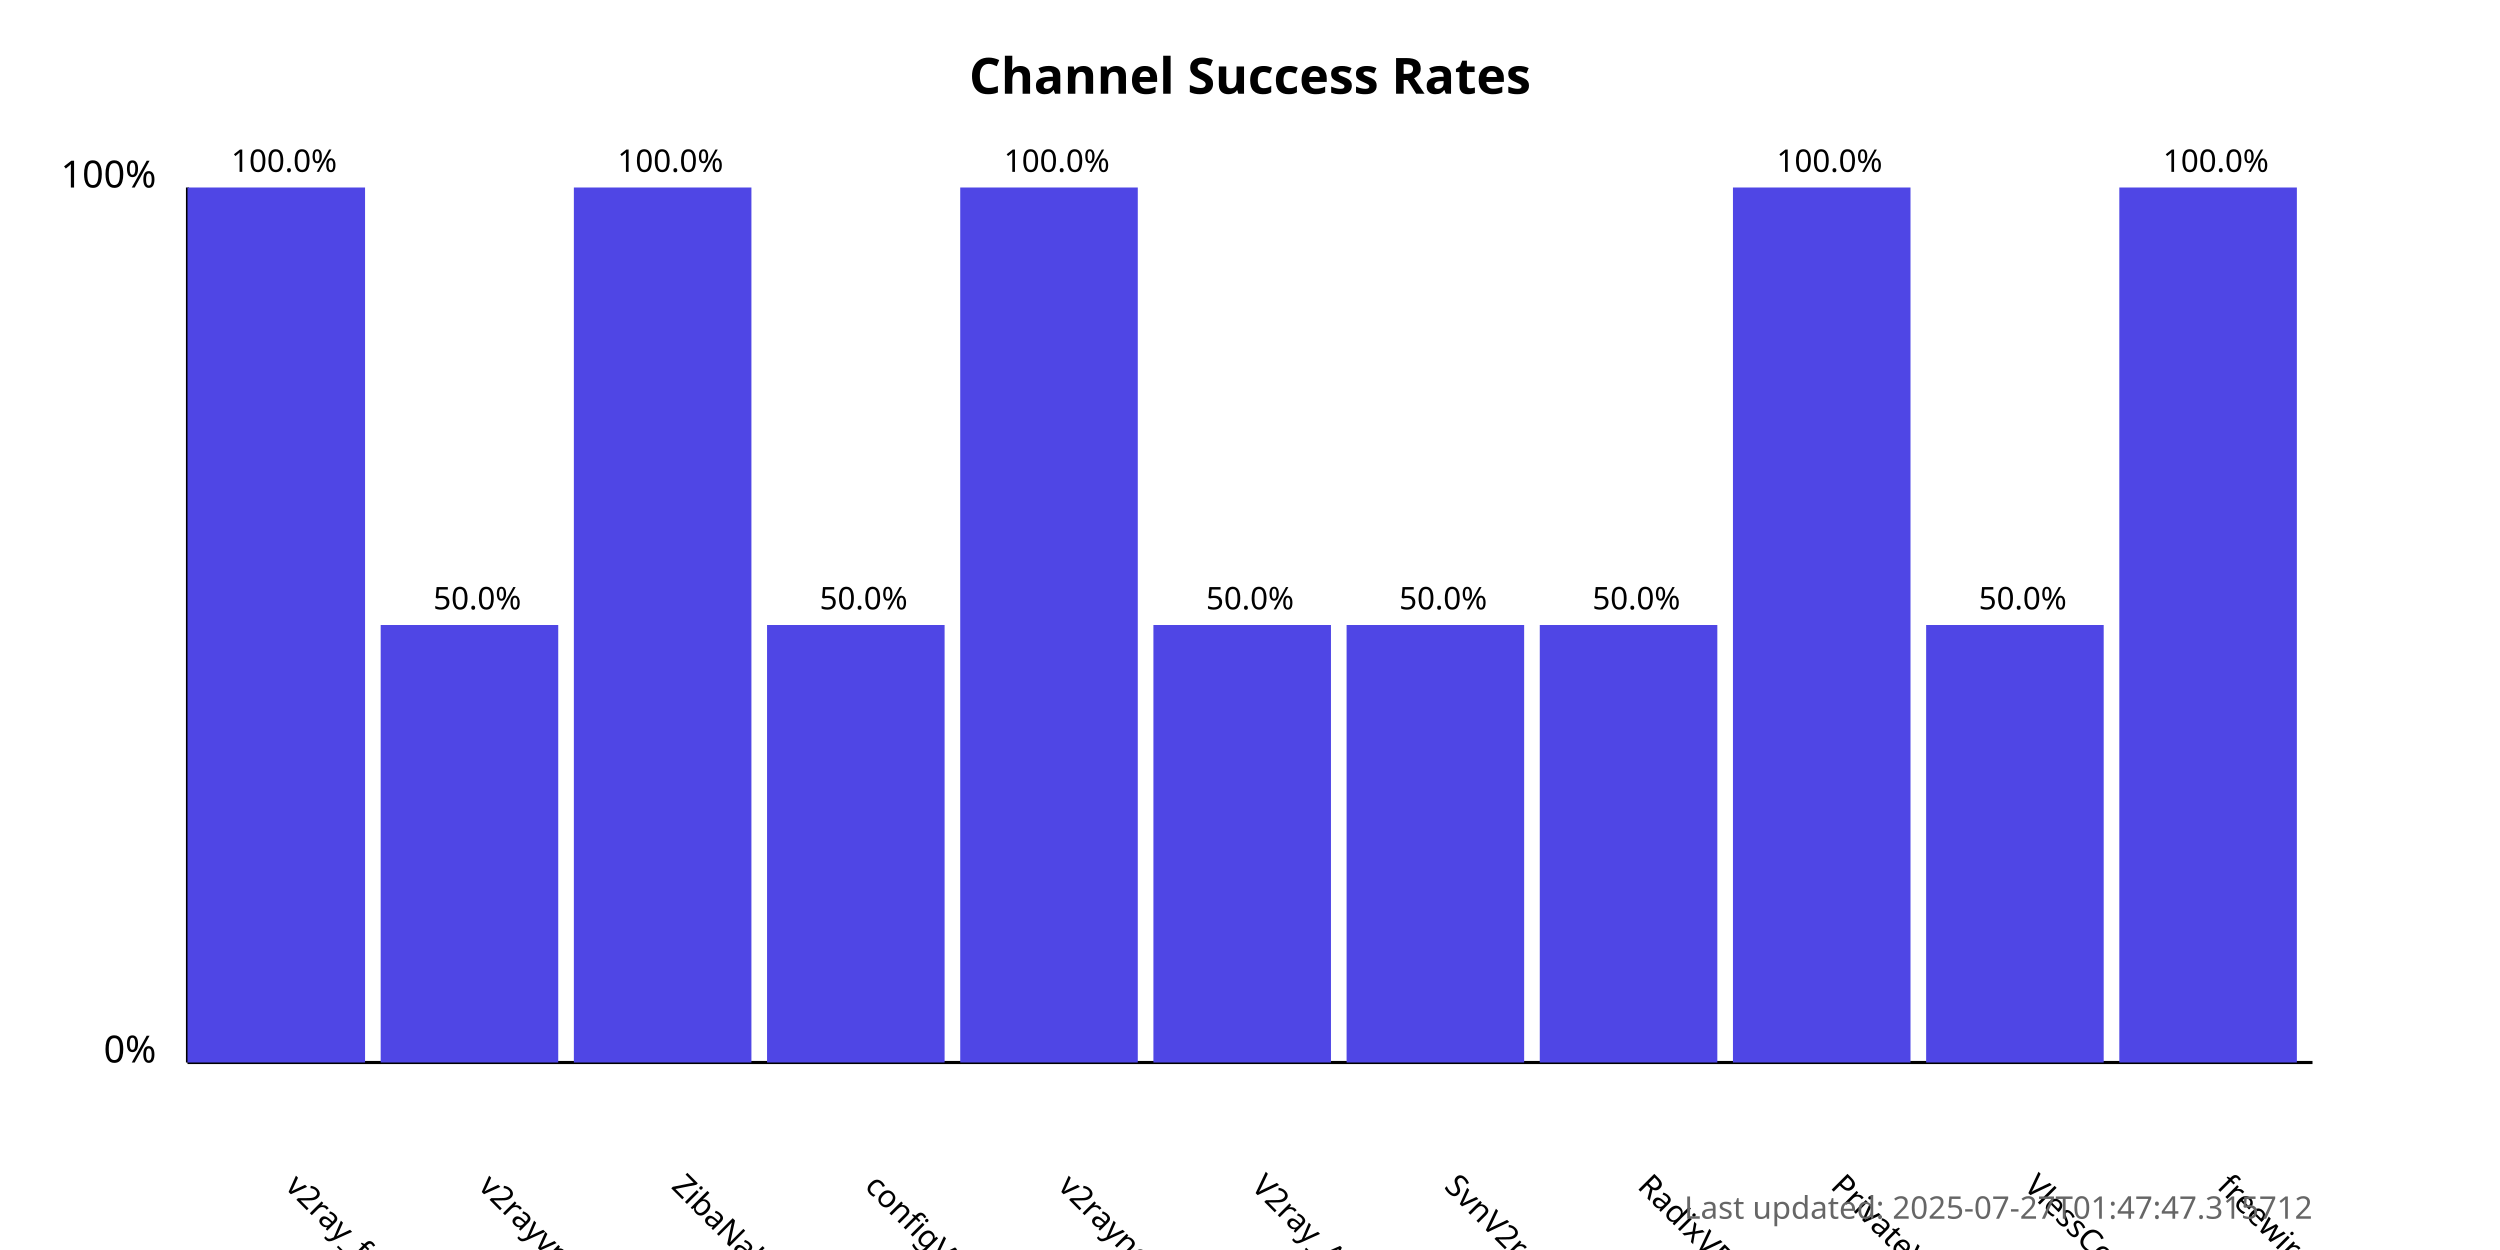
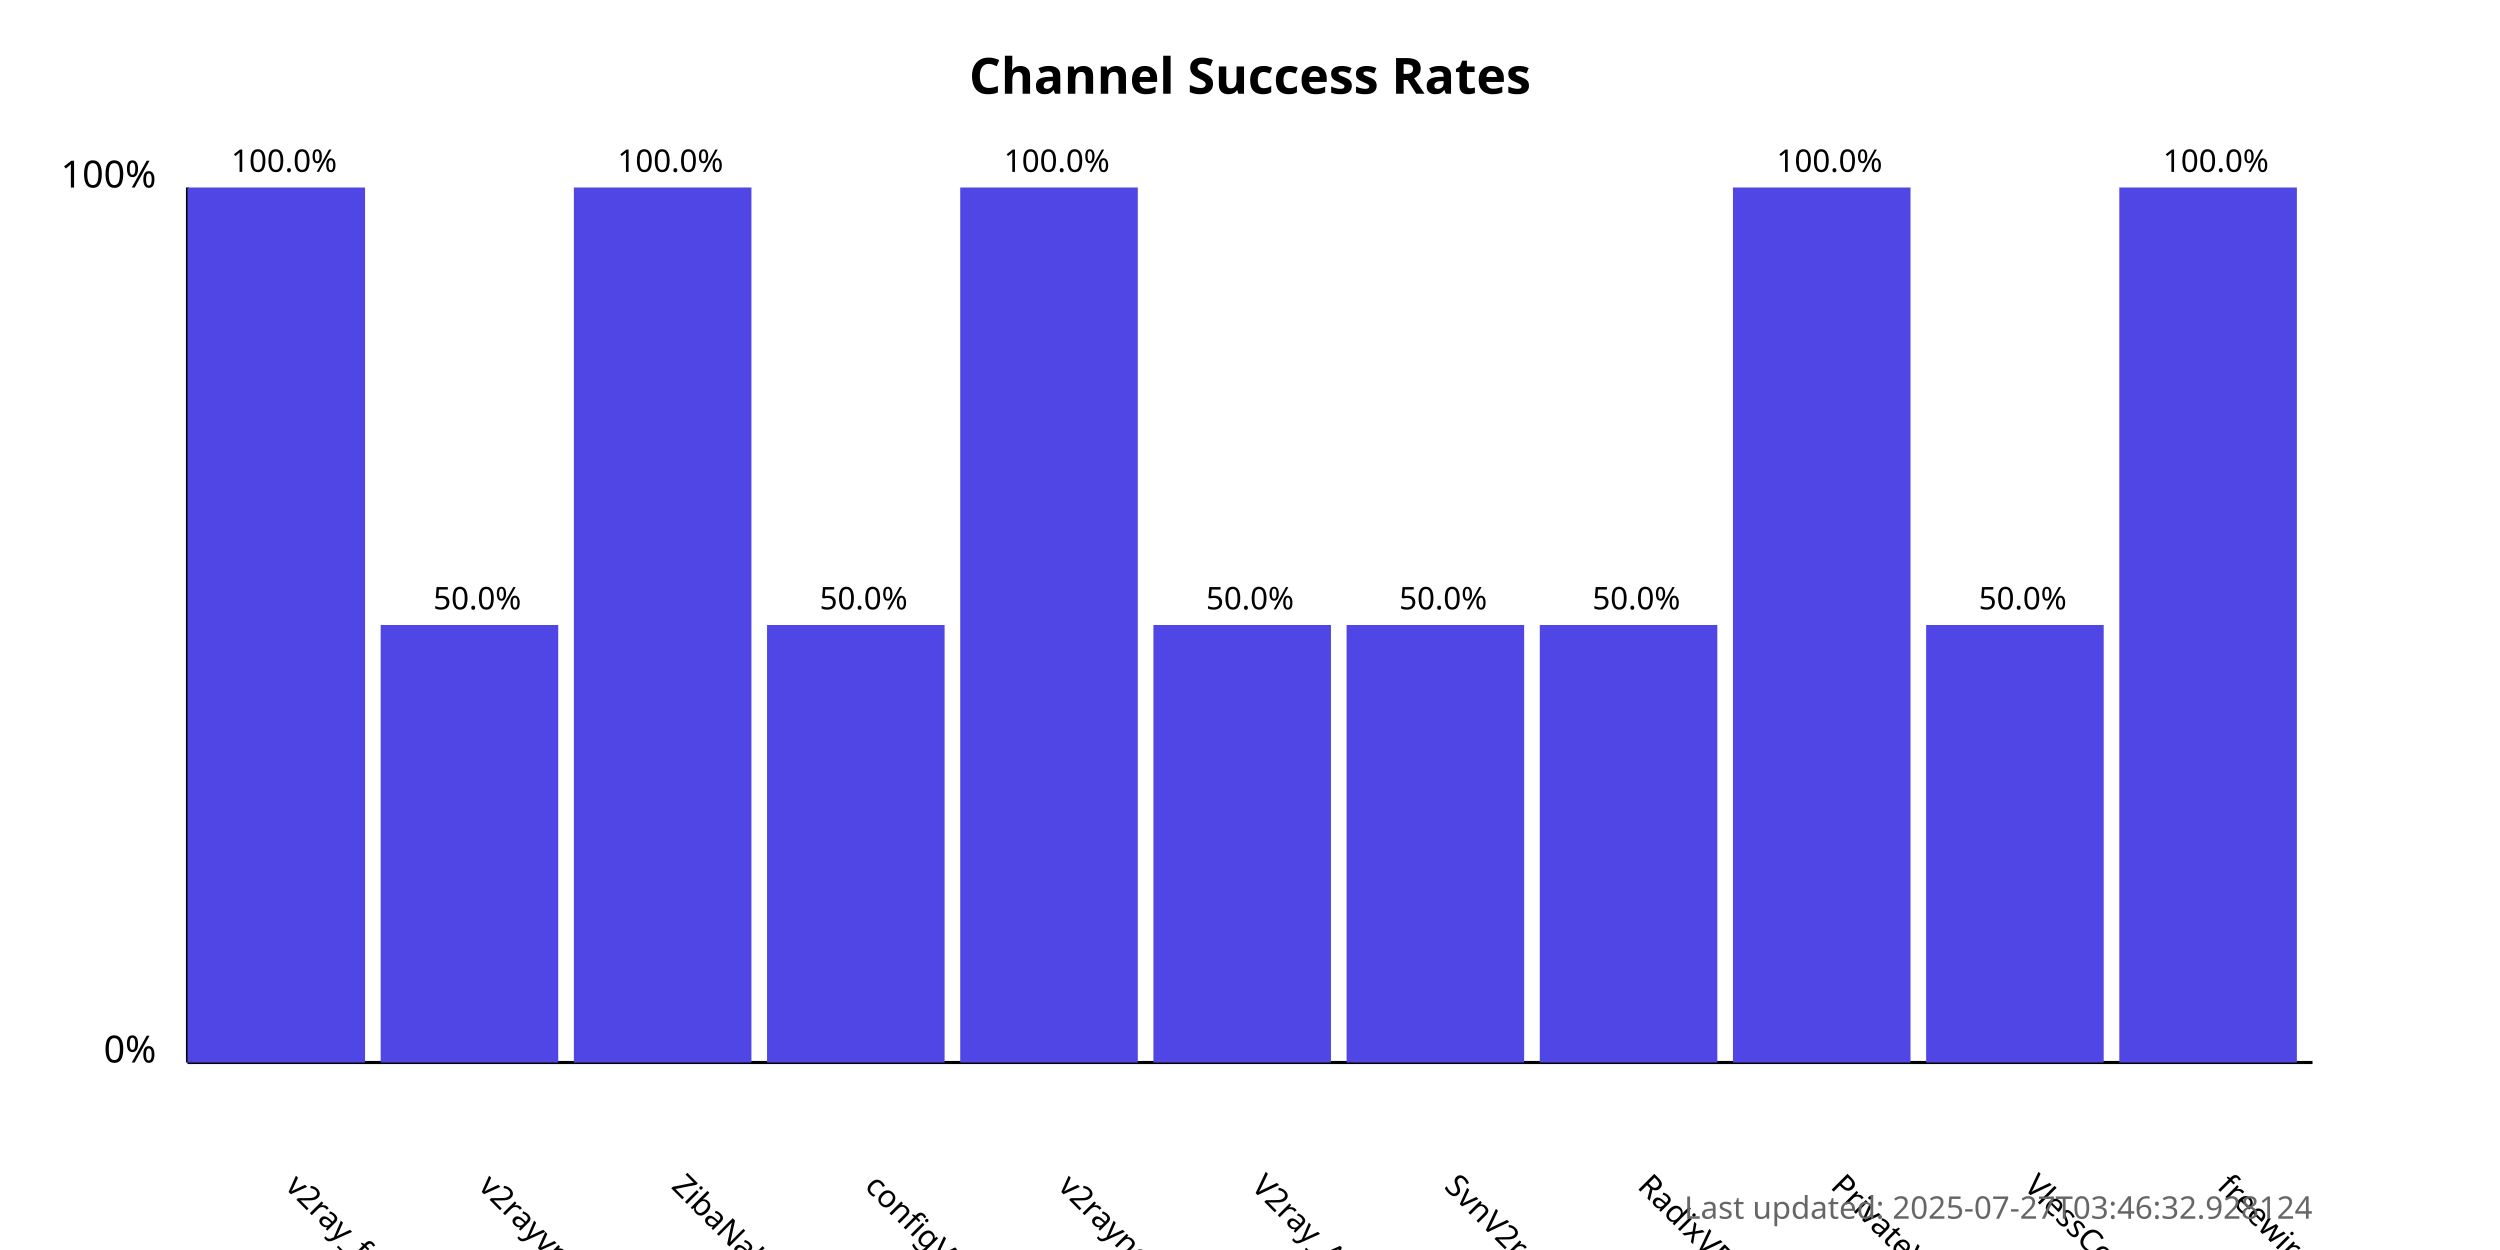
<svg xmlns="http://www.w3.org/2000/svg" width="800" height="400">
  <style>
            .chart-title { font: bold 16px sans-serif; }
            .axis-label { font: 12px sans-serif; }
            .tick-label { font: 10px sans-serif; }
            .bar { fill: #4f46e5; }
            .bar:hover { fill: #6366f1; }
            .timestamp { font: 10px sans-serif; fill: #666; }
        </style>
  <text x="400.0" y="30" text-anchor="middle" class="chart-title">
            Channel Success Rates
        </text>
  <line x1="60" y1="340" x2="60" y2="60" stroke="black" stroke-width="1" />
  <line x1="60" y1="340" x2="740" y2="340" stroke="black" stroke-width="1" />
  <text x="50" y="340" text-anchor="end" class="axis-label">0%</text>
  <text x="50" y="60" text-anchor="end" class="axis-label">100%</text>
  <g>
    <rect x="60" y="60.0" width="56.818" height="280.0" class="bar" />
    <text x="90.909" y="380" transform="rotate(45, 90.90909, 380)" text-anchor="start" class="tick-label">
                v2ray_free_conf
            </text>
    <text x="90.909" y="55.0" text-anchor="middle" class="tick-label">
                100.0%
            </text>
  </g>
  <g>
    <rect x="121.818" y="200.0" width="56.818" height="140.0" class="bar" />
    <text x="152.727" y="380" transform="rotate(45, 152.7273, 380)" text-anchor="start" class="tick-label">
                v2rayvpno
            </text>
    <text x="152.727" y="195.0" text-anchor="middle" class="tick-label">
                50.0%
            </text>
  </g>
  <g>
    <rect x="183.636" y="60.0" width="56.818" height="280.0" class="bar" />
    <text x="214.545" y="380" transform="rotate(45, 214.5455, 380)" text-anchor="start" class="tick-label">
                ZibaNabz
            </text>
    <text x="214.545" y="55.0" text-anchor="middle" class="tick-label">
                100.0%
            </text>
  </g>
  <g>
    <rect x="245.455" y="200.0" width="56.818" height="140.0" class="bar" />
    <text x="276.364" y="380" transform="rotate(45, 276.3636, 380)" text-anchor="start" class="tick-label">
                configV2rayForFree
            </text>
    <text x="276.364" y="195.0" text-anchor="middle" class="tick-label">
                50.0%
            </text>
  </g>
  <g>
    <rect x="307.273" y="60.0" width="56.818" height="280.0" class="bar" />
    <text x="338.182" y="380" transform="rotate(45, 338.1818, 380)" text-anchor="start" class="tick-label">
                v2rayngvpn
            </text>
    <text x="338.182" y="55.0" text-anchor="middle" class="tick-label">
                100.0%
            </text>
  </g>
  <g>
    <rect x="369.091" y="200.0" width="56.818" height="140.0" class="bar" />
    <text x="400.0" y="380" transform="rotate(45, 400.0, 380)" text-anchor="start" class="tick-label">
                V2ray_Alpha
            </text>
    <text x="400.0" y="195.0" text-anchor="middle" class="tick-label">
                50.0%
            </text>
  </g>
  <g>
    <rect x="430.909" y="200.0" width="56.818" height="140.0" class="bar" />
    <text x="461.818" y="380" transform="rotate(45, 461.8182, 380)" text-anchor="start" class="tick-label">
                SvnV2ray
            </text>
    <text x="461.818" y="195.0" text-anchor="middle" class="tick-label">
                50.0%
            </text>
  </g>
  <g>
    <rect x="492.727" y="200.0" width="56.818" height="140.0" class="bar" />
    <text x="523.636" y="380" transform="rotate(45, 523.6364, 380)" text-anchor="start" class="tick-label">
                RadixVPN
            </text>
    <text x="523.636" y="195.0" text-anchor="middle" class="tick-label">
                50.0%
            </text>
  </g>
  <g>
    <rect x="554.545" y="60.0" width="56.818" height="280.0" class="bar" />
    <text x="585.455" y="380" transform="rotate(45, 585.4545, 380)" text-anchor="start" class="tick-label">
                PrivateVPNs
            </text>
    <text x="585.455" y="55.0" text-anchor="middle" class="tick-label">
                100.0%
            </text>
  </g>
  <g>
    <rect x="616.364" y="200.0" width="56.818" height="140.0" class="bar" />
    <text x="647.273" y="380" transform="rotate(45, 647.2727, 380)" text-anchor="start" class="tick-label">
                VlessConfig
            </text>
    <text x="647.273" y="195.0" text-anchor="middle" class="tick-label">
                50.0%
            </text>
  </g>
  <g>
    <rect x="678.182" y="60.0" width="56.818" height="280.0" class="bar" />
    <text x="709.091" y="380" transform="rotate(45, 709.0909, 380)" text-anchor="start" class="tick-label">
                freewireguard
            </text>
    <text x="709.091" y="55.0" text-anchor="middle" class="tick-label">
                100.0%
            </text>
  </g>
  <text x="740" y="390" text-anchor="end" class="timestamp">
-             Last updated: 2025-07-27T01:47:47.315712
+             Last updated: 2025-07-27T03:46:32.928124
        </text>
</svg>
